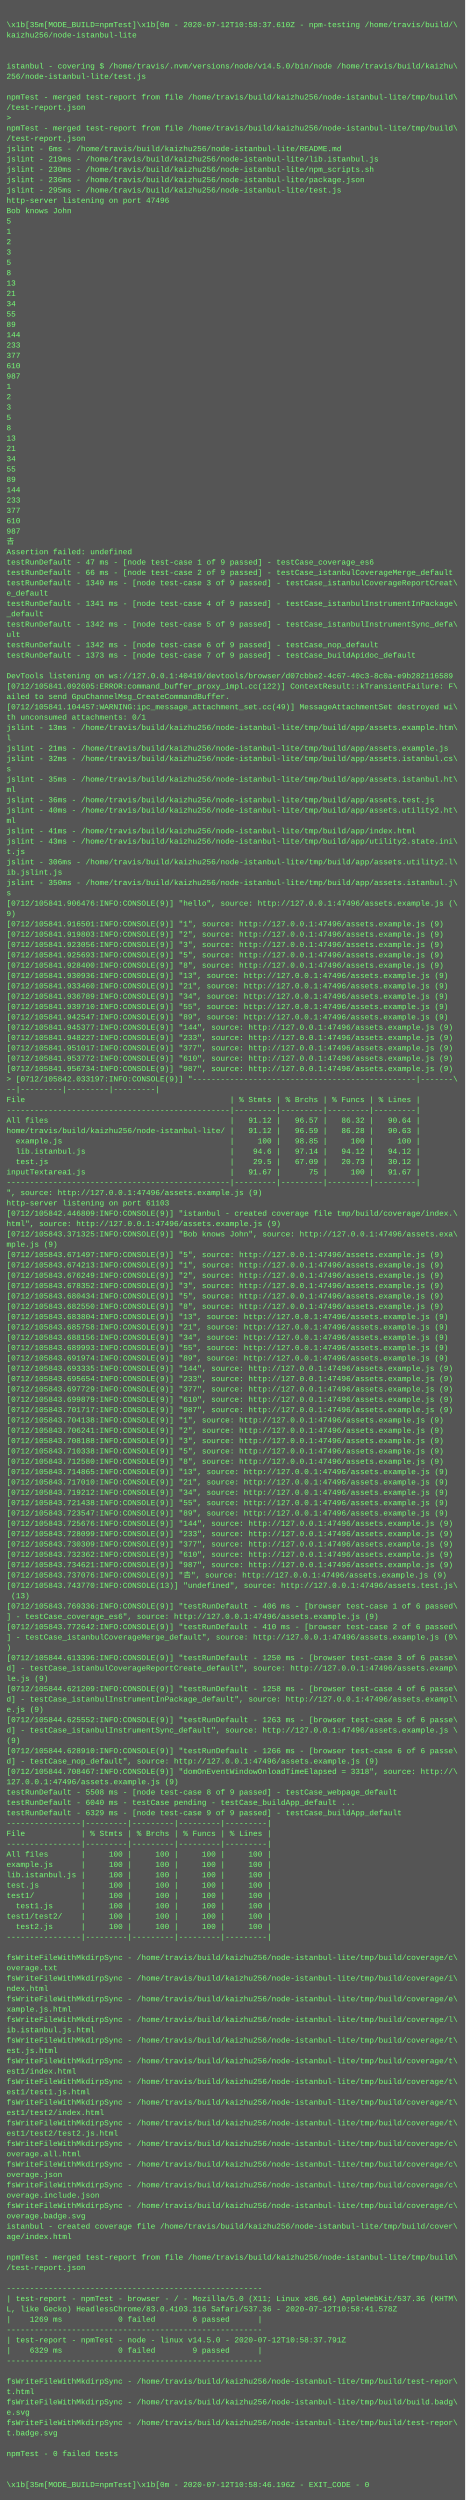
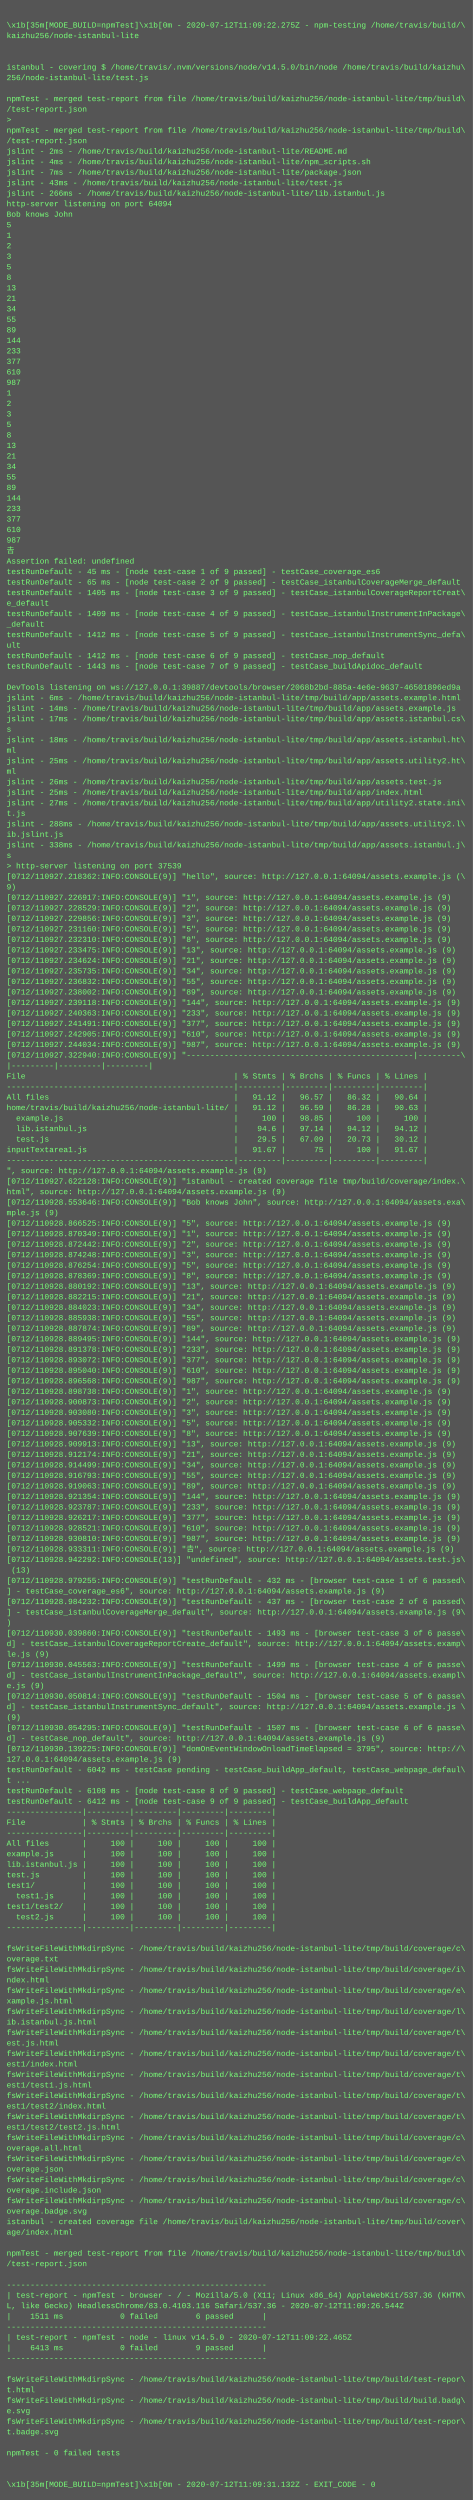
- <svg xmlns="http://www.w3.org/2000/svg" height="3870" width="720">
-   <rect height="3870" fill="#555" width="720" />
+ <svg xmlns="http://www.w3.org/2000/svg" height="3806" width="720">
+   <rect height="3806" fill="#555" width="720" />
  <text fill="#7f7" font-family="Courier New" font-size="12" xml:space="preserve">
    <tspan x="10" y="26" />
-     <tspan x="10" y="42">\x1b[35m[MODE_BUILD=npmTest]\x1b[0m - 2020-07-12T10:58:37.610Z - npm-testing /home/travis/build/\</tspan>
+     <tspan x="10" y="42">\x1b[35m[MODE_BUILD=npmTest]\x1b[0m - 2020-07-12T11:09:22.275Z - npm-testing /home/travis/build/\</tspan>
    <tspan x="10" y="58">kaizhu256/node-istanbul-lite</tspan>
    <tspan x="10" y="74" />
    <tspan x="10" y="90" />
    <tspan x="10" y="106">istanbul - covering $ /home/travis/.nvm/versions/node/v14.5.0/bin/node /home/travis/build/kaizhu\</tspan>
    <tspan x="10" y="122">256/node-istanbul-lite/test.js</tspan>
    <tspan x="10" y="138" />
    <tspan x="10" y="154">npmTest - merged test-report from file /home/travis/build/kaizhu256/node-istanbul-lite/tmp/build\</tspan>
    <tspan x="10" y="170">/test-report.json</tspan>
    <tspan x="10" y="186">&gt; </tspan>
    <tspan x="10" y="202">npmTest - merged test-report from file /home/travis/build/kaizhu256/node-istanbul-lite/tmp/build\</tspan>
    <tspan x="10" y="218">/test-report.json</tspan>
-     <tspan x="10" y="234">jslint - 6ms - /home/travis/build/kaizhu256/node-istanbul-lite/README.md</tspan>
-     <tspan x="10" y="250">jslint - 219ms - /home/travis/build/kaizhu256/node-istanbul-lite/lib.istanbul.js</tspan>
-     <tspan x="10" y="266">jslint - 230ms - /home/travis/build/kaizhu256/node-istanbul-lite/npm_scripts.sh</tspan>
-     <tspan x="10" y="282">jslint - 236ms - /home/travis/build/kaizhu256/node-istanbul-lite/package.json</tspan>
-     <tspan x="10" y="298">jslint - 295ms - /home/travis/build/kaizhu256/node-istanbul-lite/test.js</tspan>
-     <tspan x="10" y="314">http-server listening on port 47496</tspan>
+     <tspan x="10" y="234">jslint - 2ms - /home/travis/build/kaizhu256/node-istanbul-lite/README.md</tspan>
+     <tspan x="10" y="250">jslint - 4ms - /home/travis/build/kaizhu256/node-istanbul-lite/npm_scripts.sh</tspan>
+     <tspan x="10" y="266">jslint - 7ms - /home/travis/build/kaizhu256/node-istanbul-lite/package.json</tspan>
+     <tspan x="10" y="282">jslint - 43ms - /home/travis/build/kaizhu256/node-istanbul-lite/test.js</tspan>
+     <tspan x="10" y="298">jslint - 266ms - /home/travis/build/kaizhu256/node-istanbul-lite/lib.istanbul.js</tspan>
+     <tspan x="10" y="314">http-server listening on port 64094</tspan>
    <tspan x="10" y="330">Bob knows John</tspan>
    <tspan x="10" y="346">5</tspan>
    <tspan x="10" y="362">1</tspan>
    <tspan x="10" y="378">2</tspan>
    <tspan x="10" y="394">3</tspan>
    <tspan x="10" y="410">5</tspan>
    <tspan x="10" y="426">8</tspan>
    <tspan x="10" y="442">13</tspan>
    <tspan x="10" y="458">21</tspan>
    <tspan x="10" y="474">34</tspan>
    <tspan x="10" y="490">55</tspan>
    <tspan x="10" y="506">89</tspan>
    <tspan x="10" y="522">144</tspan>
    <tspan x="10" y="538">233</tspan>
    <tspan x="10" y="554">377</tspan>
    <tspan x="10" y="570">610</tspan>
    <tspan x="10" y="586">987</tspan>
    <tspan x="10" y="602">1</tspan>
    <tspan x="10" y="618">2</tspan>
    <tspan x="10" y="634">3</tspan>
    <tspan x="10" y="650">5</tspan>
    <tspan x="10" y="666">8</tspan>
    <tspan x="10" y="682">13</tspan>
    <tspan x="10" y="698">21</tspan>
    <tspan x="10" y="714">34</tspan>
    <tspan x="10" y="730">55</tspan>
    <tspan x="10" y="746">89</tspan>
    <tspan x="10" y="762">144</tspan>
    <tspan x="10" y="778">233</tspan>
    <tspan x="10" y="794">377</tspan>
    <tspan x="10" y="810">610</tspan>
    <tspan x="10" y="826">987</tspan>
    <tspan x="10" y="842">𠮷</tspan>
    <tspan x="10" y="858">Assertion failed: undefined</tspan>
-     <tspan x="10" y="874">testRunDefault - 47 ms - [node test-case 1 of 9 passed] - testCase_coverage_es6</tspan>
-     <tspan x="10" y="890">testRunDefault - 66 ms - [node test-case 2 of 9 passed] - testCase_istanbulCoverageMerge_default</tspan>
-     <tspan x="10" y="906">testRunDefault - 1340 ms - [node test-case 3 of 9 passed] - testCase_istanbulCoverageReportCreat\</tspan>
+     <tspan x="10" y="874">testRunDefault - 45 ms - [node test-case 1 of 9 passed] - testCase_coverage_es6</tspan>
+     <tspan x="10" y="890">testRunDefault - 65 ms - [node test-case 2 of 9 passed] - testCase_istanbulCoverageMerge_default</tspan>
+     <tspan x="10" y="906">testRunDefault - 1405 ms - [node test-case 3 of 9 passed] - testCase_istanbulCoverageReportCreat\</tspan>
    <tspan x="10" y="922">e_default</tspan>
-     <tspan x="10" y="938">testRunDefault - 1341 ms - [node test-case 4 of 9 passed] - testCase_istanbulInstrumentInPackage\</tspan>
+     <tspan x="10" y="938">testRunDefault - 1409 ms - [node test-case 4 of 9 passed] - testCase_istanbulInstrumentInPackage\</tspan>
    <tspan x="10" y="954">_default</tspan>
-     <tspan x="10" y="970">testRunDefault - 1342 ms - [node test-case 5 of 9 passed] - testCase_istanbulInstrumentSync_defa\</tspan>
+     <tspan x="10" y="970">testRunDefault - 1412 ms - [node test-case 5 of 9 passed] - testCase_istanbulInstrumentSync_defa\</tspan>
    <tspan x="10" y="986">ult</tspan>
-     <tspan x="10" y="1002">testRunDefault - 1342 ms - [node test-case 6 of 9 passed] - testCase_nop_default</tspan>
-     <tspan x="10" y="1018">testRunDefault - 1373 ms - [node test-case 7 of 9 passed] - testCase_buildApidoc_default</tspan>
+     <tspan x="10" y="1002">testRunDefault - 1412 ms - [node test-case 6 of 9 passed] - testCase_nop_default</tspan>
+     <tspan x="10" y="1018">testRunDefault - 1443 ms - [node test-case 7 of 9 passed] - testCase_buildApidoc_default</tspan>
    <tspan x="10" y="1034" />
-     <tspan x="10" y="1050">DevTools listening on ws://127.0.0.1:40419/devtools/browser/d07cbbe2-4c67-40c3-8c0a-e9b282116589</tspan>
-     <tspan x="10" y="1066">[0712/105841.092605:ERROR:command_buffer_proxy_impl.cc(122)] ContextResult::kTransientFailure: F\</tspan>
-     <tspan x="10" y="1082">ailed to send GpuChannelMsg_CreateCommandBuffer.</tspan>
-     <tspan x="10" y="1098">[0712/105841.104457:WARNING:ipc_message_attachment_set.cc(49)] MessageAttachmentSet destroyed wi\</tspan>
-     <tspan x="10" y="1114">th unconsumed attachments: 0/1</tspan>
-     <tspan x="10" y="1130">jslint - 13ms - /home/travis/build/kaizhu256/node-istanbul-lite/tmp/build/app/assets.example.htm\</tspan>
-     <tspan x="10" y="1146">l</tspan>
-     <tspan x="10" y="1162">jslint - 21ms - /home/travis/build/kaizhu256/node-istanbul-lite/tmp/build/app/assets.example.js</tspan>
-     <tspan x="10" y="1178">jslint - 32ms - /home/travis/build/kaizhu256/node-istanbul-lite/tmp/build/app/assets.istanbul.cs\</tspan>
-     <tspan x="10" y="1194">s</tspan>
-     <tspan x="10" y="1210">jslint - 35ms - /home/travis/build/kaizhu256/node-istanbul-lite/tmp/build/app/assets.istanbul.ht\</tspan>
-     <tspan x="10" y="1226">ml</tspan>
-     <tspan x="10" y="1242">jslint - 36ms - /home/travis/build/kaizhu256/node-istanbul-lite/tmp/build/app/assets.test.js</tspan>
-     <tspan x="10" y="1258">jslint - 40ms - /home/travis/build/kaizhu256/node-istanbul-lite/tmp/build/app/assets.utility2.ht\</tspan>
-     <tspan x="10" y="1274">ml</tspan>
-     <tspan x="10" y="1290">jslint - 41ms - /home/travis/build/kaizhu256/node-istanbul-lite/tmp/build/app/index.html</tspan>
-     <tspan x="10" y="1306">jslint - 43ms - /home/travis/build/kaizhu256/node-istanbul-lite/tmp/build/app/utility2.state.ini\</tspan>
-     <tspan x="10" y="1322">t.js</tspan>
-     <tspan x="10" y="1338">jslint - 306ms - /home/travis/build/kaizhu256/node-istanbul-lite/tmp/build/app/assets.utility2.l\</tspan>
-     <tspan x="10" y="1354">ib.jslint.js</tspan>
-     <tspan x="10" y="1370">jslint - 350ms - /home/travis/build/kaizhu256/node-istanbul-lite/tmp/build/app/assets.istanbul.j\</tspan>
-     <tspan x="10" y="1386">s</tspan>
-     <tspan x="10" y="1402">[0712/105841.906476:INFO:CONSOLE(9)] "hello", source: http://127.0.0.1:47496/assets.example.js (\</tspan>
-     <tspan x="10" y="1418">9)</tspan>
-     <tspan x="10" y="1434">[0712/105841.916501:INFO:CONSOLE(9)] "1", source: http://127.0.0.1:47496/assets.example.js (9)</tspan>
-     <tspan x="10" y="1450">[0712/105841.919803:INFO:CONSOLE(9)] "2", source: http://127.0.0.1:47496/assets.example.js (9)</tspan>
-     <tspan x="10" y="1466">[0712/105841.923056:INFO:CONSOLE(9)] "3", source: http://127.0.0.1:47496/assets.example.js (9)</tspan>
-     <tspan x="10" y="1482">[0712/105841.925693:INFO:CONSOLE(9)] "5", source: http://127.0.0.1:47496/assets.example.js (9)</tspan>
-     <tspan x="10" y="1498">[0712/105841.928400:INFO:CONSOLE(9)] "8", source: http://127.0.0.1:47496/assets.example.js (9)</tspan>
-     <tspan x="10" y="1514">[0712/105841.930936:INFO:CONSOLE(9)] "13", source: http://127.0.0.1:47496/assets.example.js (9)</tspan>
-     <tspan x="10" y="1530">[0712/105841.933460:INFO:CONSOLE(9)] "21", source: http://127.0.0.1:47496/assets.example.js (9)</tspan>
-     <tspan x="10" y="1546">[0712/105841.936789:INFO:CONSOLE(9)] "34", source: http://127.0.0.1:47496/assets.example.js (9)</tspan>
-     <tspan x="10" y="1562">[0712/105841.939710:INFO:CONSOLE(9)] "55", source: http://127.0.0.1:47496/assets.example.js (9)</tspan>
-     <tspan x="10" y="1578">[0712/105841.942547:INFO:CONSOLE(9)] "89", source: http://127.0.0.1:47496/assets.example.js (9)</tspan>
-     <tspan x="10" y="1594">[0712/105841.945377:INFO:CONSOLE(9)] "144", source: http://127.0.0.1:47496/assets.example.js (9)</tspan>
-     <tspan x="10" y="1610">[0712/105841.948227:INFO:CONSOLE(9)] "233", source: http://127.0.0.1:47496/assets.example.js (9)</tspan>
-     <tspan x="10" y="1626">[0712/105841.951017:INFO:CONSOLE(9)] "377", source: http://127.0.0.1:47496/assets.example.js (9)</tspan>
-     <tspan x="10" y="1642">[0712/105841.953772:INFO:CONSOLE(9)] "610", source: http://127.0.0.1:47496/assets.example.js (9)</tspan>
-     <tspan x="10" y="1658">[0712/105841.956734:INFO:CONSOLE(9)] "987", source: http://127.0.0.1:47496/assets.example.js (9)</tspan>
-     <tspan x="10" y="1674">&gt; [0712/105842.033197:INFO:CONSOLE(9)] "------------------------------------------------|-------\</tspan>
-     <tspan x="10" y="1690">--|---------|---------|---------|</tspan>
-     <tspan x="10" y="1706">File                                            | % Stmts | % Brchs | % Funcs | % Lines |</tspan>
-     <tspan x="10" y="1722">------------------------------------------------|---------|---------|---------|---------|</tspan>
-     <tspan x="10" y="1738">All files                                       |   91.12 |   96.57 |   86.32 |   90.64 |</tspan>
-     <tspan x="10" y="1754">home/travis/build/kaizhu256/node-istanbul-lite/ |   91.12 |   96.59 |   86.28 |   90.63 |</tspan>
-     <tspan x="10" y="1770">  example.js                                    |     100 |   98.85 |     100 |     100 |</tspan>
-     <tspan x="10" y="1786">  lib.istanbul.js                               |    94.6 |   97.14 |   94.12 |   94.12 |</tspan>
-     <tspan x="10" y="1802">  test.js                                       |    29.5 |   67.09 |   20.73 |   30.12 |</tspan>
-     <tspan x="10" y="1818">inputTextarea1.js                               |   91.67 |      75 |     100 |   91.67 |</tspan>
-     <tspan x="10" y="1834">------------------------------------------------|---------|---------|---------|---------|</tspan>
-     <tspan x="10" y="1850">", source: http://127.0.0.1:47496/assets.example.js (9)</tspan>
-     <tspan x="10" y="1866">http-server listening on port 61103</tspan>
-     <tspan x="10" y="1882">[0712/105842.446809:INFO:CONSOLE(9)] "istanbul - created coverage file tmp/build/coverage/index.\</tspan>
-     <tspan x="10" y="1898">html", source: http://127.0.0.1:47496/assets.example.js (9)</tspan>
-     <tspan x="10" y="1914">[0712/105843.371325:INFO:CONSOLE(9)] "Bob knows John", source: http://127.0.0.1:47496/assets.exa\</tspan>
-     <tspan x="10" y="1930">mple.js (9)</tspan>
-     <tspan x="10" y="1946">[0712/105843.671497:INFO:CONSOLE(9)] "5", source: http://127.0.0.1:47496/assets.example.js (9)</tspan>
-     <tspan x="10" y="1962">[0712/105843.674213:INFO:CONSOLE(9)] "1", source: http://127.0.0.1:47496/assets.example.js (9)</tspan>
-     <tspan x="10" y="1978">[0712/105843.676249:INFO:CONSOLE(9)] "2", source: http://127.0.0.1:47496/assets.example.js (9)</tspan>
-     <tspan x="10" y="1994">[0712/105843.678352:INFO:CONSOLE(9)] "3", source: http://127.0.0.1:47496/assets.example.js (9)</tspan>
-     <tspan x="10" y="2010">[0712/105843.680434:INFO:CONSOLE(9)] "5", source: http://127.0.0.1:47496/assets.example.js (9)</tspan>
-     <tspan x="10" y="2026">[0712/105843.682550:INFO:CONSOLE(9)] "8", source: http://127.0.0.1:47496/assets.example.js (9)</tspan>
-     <tspan x="10" y="2042">[0712/105843.683804:INFO:CONSOLE(9)] "13", source: http://127.0.0.1:47496/assets.example.js (9)</tspan>
-     <tspan x="10" y="2058">[0712/105843.685758:INFO:CONSOLE(9)] "21", source: http://127.0.0.1:47496/assets.example.js (9)</tspan>
-     <tspan x="10" y="2074">[0712/105843.688156:INFO:CONSOLE(9)] "34", source: http://127.0.0.1:47496/assets.example.js (9)</tspan>
-     <tspan x="10" y="2090">[0712/105843.689993:INFO:CONSOLE(9)] "55", source: http://127.0.0.1:47496/assets.example.js (9)</tspan>
-     <tspan x="10" y="2106">[0712/105843.691974:INFO:CONSOLE(9)] "89", source: http://127.0.0.1:47496/assets.example.js (9)</tspan>
-     <tspan x="10" y="2122">[0712/105843.693335:INFO:CONSOLE(9)] "144", source: http://127.0.0.1:47496/assets.example.js (9)</tspan>
-     <tspan x="10" y="2138">[0712/105843.695654:INFO:CONSOLE(9)] "233", source: http://127.0.0.1:47496/assets.example.js (9)</tspan>
-     <tspan x="10" y="2154">[0712/105843.697729:INFO:CONSOLE(9)] "377", source: http://127.0.0.1:47496/assets.example.js (9)</tspan>
-     <tspan x="10" y="2170">[0712/105843.699879:INFO:CONSOLE(9)] "610", source: http://127.0.0.1:47496/assets.example.js (9)</tspan>
-     <tspan x="10" y="2186">[0712/105843.701717:INFO:CONSOLE(9)] "987", source: http://127.0.0.1:47496/assets.example.js (9)</tspan>
-     <tspan x="10" y="2202">[0712/105843.704138:INFO:CONSOLE(9)] "1", source: http://127.0.0.1:47496/assets.example.js (9)</tspan>
-     <tspan x="10" y="2218">[0712/105843.706241:INFO:CONSOLE(9)] "2", source: http://127.0.0.1:47496/assets.example.js (9)</tspan>
-     <tspan x="10" y="2234">[0712/105843.708188:INFO:CONSOLE(9)] "3", source: http://127.0.0.1:47496/assets.example.js (9)</tspan>
-     <tspan x="10" y="2250">[0712/105843.710338:INFO:CONSOLE(9)] "5", source: http://127.0.0.1:47496/assets.example.js (9)</tspan>
-     <tspan x="10" y="2266">[0712/105843.712580:INFO:CONSOLE(9)] "8", source: http://127.0.0.1:47496/assets.example.js (9)</tspan>
-     <tspan x="10" y="2282">[0712/105843.714865:INFO:CONSOLE(9)] "13", source: http://127.0.0.1:47496/assets.example.js (9)</tspan>
-     <tspan x="10" y="2298">[0712/105843.717010:INFO:CONSOLE(9)] "21", source: http://127.0.0.1:47496/assets.example.js (9)</tspan>
-     <tspan x="10" y="2314">[0712/105843.719212:INFO:CONSOLE(9)] "34", source: http://127.0.0.1:47496/assets.example.js (9)</tspan>
-     <tspan x="10" y="2330">[0712/105843.721438:INFO:CONSOLE(9)] "55", source: http://127.0.0.1:47496/assets.example.js (9)</tspan>
-     <tspan x="10" y="2346">[0712/105843.723547:INFO:CONSOLE(9)] "89", source: http://127.0.0.1:47496/assets.example.js (9)</tspan>
-     <tspan x="10" y="2362">[0712/105843.725676:INFO:CONSOLE(9)] "144", source: http://127.0.0.1:47496/assets.example.js (9)</tspan>
-     <tspan x="10" y="2378">[0712/105843.728099:INFO:CONSOLE(9)] "233", source: http://127.0.0.1:47496/assets.example.js (9)</tspan>
-     <tspan x="10" y="2394">[0712/105843.730309:INFO:CONSOLE(9)] "377", source: http://127.0.0.1:47496/assets.example.js (9)</tspan>
-     <tspan x="10" y="2410">[0712/105843.732362:INFO:CONSOLE(9)] "610", source: http://127.0.0.1:47496/assets.example.js (9)</tspan>
-     <tspan x="10" y="2426">[0712/105843.734621:INFO:CONSOLE(9)] "987", source: http://127.0.0.1:47496/assets.example.js (9)</tspan>
-     <tspan x="10" y="2442">[0712/105843.737076:INFO:CONSOLE(9)] "𠮷", source: http://127.0.0.1:47496/assets.example.js (9)</tspan>
-     <tspan x="10" y="2458">[0712/105843.743770:INFO:CONSOLE(13)] "undefined", source: http://127.0.0.1:47496/assets.test.js\</tspan>
-     <tspan x="10" y="2474"> (13)</tspan>
-     <tspan x="10" y="2490">[0712/105843.769336:INFO:CONSOLE(9)] "testRunDefault - 406 ms - [browser test-case 1 of 6 passed\</tspan>
-     <tspan x="10" y="2506">] - testCase_coverage_es6", source: http://127.0.0.1:47496/assets.example.js (9)</tspan>
-     <tspan x="10" y="2522">[0712/105843.772642:INFO:CONSOLE(9)] "testRunDefault - 410 ms - [browser test-case 2 of 6 passed\</tspan>
-     <tspan x="10" y="2538">] - testCase_istanbulCoverageMerge_default", source: http://127.0.0.1:47496/assets.example.js (9\</tspan>
-     <tspan x="10" y="2554">)</tspan>
-     <tspan x="10" y="2570">[0712/105844.613396:INFO:CONSOLE(9)] "testRunDefault - 1250 ms - [browser test-case 3 of 6 passe\</tspan>
-     <tspan x="10" y="2586">d] - testCase_istanbulCoverageReportCreate_default", source: http://127.0.0.1:47496/assets.examp\</tspan>
-     <tspan x="10" y="2602">le.js (9)</tspan>
-     <tspan x="10" y="2618">[0712/105844.621209:INFO:CONSOLE(9)] "testRunDefault - 1258 ms - [browser test-case 4 of 6 passe\</tspan>
-     <tspan x="10" y="2634">d] - testCase_istanbulInstrumentInPackage_default", source: http://127.0.0.1:47496/assets.exampl\</tspan>
-     <tspan x="10" y="2650">e.js (9)</tspan>
-     <tspan x="10" y="2666">[0712/105844.625552:INFO:CONSOLE(9)] "testRunDefault - 1263 ms - [browser test-case 5 of 6 passe\</tspan>
-     <tspan x="10" y="2682">d] - testCase_istanbulInstrumentSync_default", source: http://127.0.0.1:47496/assets.example.js \</tspan>
-     <tspan x="10" y="2698">(9)</tspan>
-     <tspan x="10" y="2714">[0712/105844.628910:INFO:CONSOLE(9)] "testRunDefault - 1266 ms - [browser test-case 6 of 6 passe\</tspan>
-     <tspan x="10" y="2730">d] - testCase_nop_default", source: http://127.0.0.1:47496/assets.example.js (9)</tspan>
-     <tspan x="10" y="2746">[0712/105844.708467:INFO:CONSOLE(9)] "domOnEventWindowOnloadTimeElapsed = 3318", source: http://\</tspan>
-     <tspan x="10" y="2762">127.0.0.1:47496/assets.example.js (9)</tspan>
-     <tspan x="10" y="2778">testRunDefault - 5508 ms - [node test-case 8 of 9 passed] - testCase_webpage_default</tspan>
-     <tspan x="10" y="2794">testRunDefault - 6040 ms - testCase pending - testCase_buildApp_default ...</tspan>
-     <tspan x="10" y="2810">testRunDefault - 6329 ms - [node test-case 9 of 9 passed] - testCase_buildApp_default</tspan>
-     <tspan x="10" y="2826">----------------|---------|---------|---------|---------|</tspan>
-     <tspan x="10" y="2842">File            | % Stmts | % Brchs | % Funcs | % Lines |</tspan>
-     <tspan x="10" y="2858">----------------|---------|---------|---------|---------|</tspan>
-     <tspan x="10" y="2874">All files       |     100 |     100 |     100 |     100 |</tspan>
-     <tspan x="10" y="2890">example.js      |     100 |     100 |     100 |     100 |</tspan>
-     <tspan x="10" y="2906">lib.istanbul.js |     100 |     100 |     100 |     100 |</tspan>
-     <tspan x="10" y="2922">test.js         |     100 |     100 |     100 |     100 |</tspan>
-     <tspan x="10" y="2938">test1/          |     100 |     100 |     100 |     100 |</tspan>
-     <tspan x="10" y="2954">  test1.js      |     100 |     100 |     100 |     100 |</tspan>
-     <tspan x="10" y="2970">test1/test2/    |     100 |     100 |     100 |     100 |</tspan>
-     <tspan x="10" y="2986">  test2.js      |     100 |     100 |     100 |     100 |</tspan>
-     <tspan x="10" y="3002">----------------|---------|---------|---------|---------|</tspan>
-     <tspan x="10" y="3018" />
-     <tspan x="10" y="3034">fsWriteFileWithMkdirpSync - /home/travis/build/kaizhu256/node-istanbul-lite/tmp/build/coverage/c\</tspan>
-     <tspan x="10" y="3050">overage.txt</tspan>
-     <tspan x="10" y="3066">fsWriteFileWithMkdirpSync - /home/travis/build/kaizhu256/node-istanbul-lite/tmp/build/coverage/i\</tspan>
-     <tspan x="10" y="3082">ndex.html</tspan>
-     <tspan x="10" y="3098">fsWriteFileWithMkdirpSync - /home/travis/build/kaizhu256/node-istanbul-lite/tmp/build/coverage/e\</tspan>
-     <tspan x="10" y="3114">xample.js.html</tspan>
-     <tspan x="10" y="3130">fsWriteFileWithMkdirpSync - /home/travis/build/kaizhu256/node-istanbul-lite/tmp/build/coverage/l\</tspan>
-     <tspan x="10" y="3146">ib.istanbul.js.html</tspan>
+     <tspan x="10" y="1050">DevTools listening on ws://127.0.0.1:39887/devtools/browser/2068b2bd-885a-4e6e-9637-46501896ed9a</tspan>
+     <tspan x="10" y="1066">jslint - 6ms - /home/travis/build/kaizhu256/node-istanbul-lite/tmp/build/app/assets.example.html</tspan>
+     <tspan x="10" y="1082">jslint - 14ms - /home/travis/build/kaizhu256/node-istanbul-lite/tmp/build/app/assets.example.js</tspan>
+     <tspan x="10" y="1098">jslint - 17ms - /home/travis/build/kaizhu256/node-istanbul-lite/tmp/build/app/assets.istanbul.cs\</tspan>
+     <tspan x="10" y="1114">s</tspan>
+     <tspan x="10" y="1130">jslint - 18ms - /home/travis/build/kaizhu256/node-istanbul-lite/tmp/build/app/assets.istanbul.ht\</tspan>
+     <tspan x="10" y="1146">ml</tspan>
+     <tspan x="10" y="1162">jslint - 25ms - /home/travis/build/kaizhu256/node-istanbul-lite/tmp/build/app/assets.utility2.ht\</tspan>
+     <tspan x="10" y="1178">ml</tspan>
+     <tspan x="10" y="1194">jslint - 26ms - /home/travis/build/kaizhu256/node-istanbul-lite/tmp/build/app/assets.test.js</tspan>
+     <tspan x="10" y="1210">jslint - 25ms - /home/travis/build/kaizhu256/node-istanbul-lite/tmp/build/app/index.html</tspan>
+     <tspan x="10" y="1226">jslint - 27ms - /home/travis/build/kaizhu256/node-istanbul-lite/tmp/build/app/utility2.state.ini\</tspan>
+     <tspan x="10" y="1242">t.js</tspan>
+     <tspan x="10" y="1258">jslint - 288ms - /home/travis/build/kaizhu256/node-istanbul-lite/tmp/build/app/assets.utility2.l\</tspan>
+     <tspan x="10" y="1274">ib.jslint.js</tspan>
+     <tspan x="10" y="1290">jslint - 338ms - /home/travis/build/kaizhu256/node-istanbul-lite/tmp/build/app/assets.istanbul.j\</tspan>
+     <tspan x="10" y="1306">s</tspan>
+     <tspan x="10" y="1322">&gt; http-server listening on port 37539</tspan>
+     <tspan x="10" y="1338">[0712/110927.218362:INFO:CONSOLE(9)] "hello", source: http://127.0.0.1:64094/assets.example.js (\</tspan>
+     <tspan x="10" y="1354">9)</tspan>
+     <tspan x="10" y="1370">[0712/110927.226917:INFO:CONSOLE(9)] "1", source: http://127.0.0.1:64094/assets.example.js (9)</tspan>
+     <tspan x="10" y="1386">[0712/110927.228529:INFO:CONSOLE(9)] "2", source: http://127.0.0.1:64094/assets.example.js (9)</tspan>
+     <tspan x="10" y="1402">[0712/110927.229856:INFO:CONSOLE(9)] "3", source: http://127.0.0.1:64094/assets.example.js (9)</tspan>
+     <tspan x="10" y="1418">[0712/110927.231160:INFO:CONSOLE(9)] "5", source: http://127.0.0.1:64094/assets.example.js (9)</tspan>
+     <tspan x="10" y="1434">[0712/110927.232310:INFO:CONSOLE(9)] "8", source: http://127.0.0.1:64094/assets.example.js (9)</tspan>
+     <tspan x="10" y="1450">[0712/110927.233475:INFO:CONSOLE(9)] "13", source: http://127.0.0.1:64094/assets.example.js (9)</tspan>
+     <tspan x="10" y="1466">[0712/110927.234624:INFO:CONSOLE(9)] "21", source: http://127.0.0.1:64094/assets.example.js (9)</tspan>
+     <tspan x="10" y="1482">[0712/110927.235735:INFO:CONSOLE(9)] "34", source: http://127.0.0.1:64094/assets.example.js (9)</tspan>
+     <tspan x="10" y="1498">[0712/110927.236832:INFO:CONSOLE(9)] "55", source: http://127.0.0.1:64094/assets.example.js (9)</tspan>
+     <tspan x="10" y="1514">[0712/110927.238002:INFO:CONSOLE(9)] "89", source: http://127.0.0.1:64094/assets.example.js (9)</tspan>
+     <tspan x="10" y="1530">[0712/110927.239118:INFO:CONSOLE(9)] "144", source: http://127.0.0.1:64094/assets.example.js (9)</tspan>
+     <tspan x="10" y="1546">[0712/110927.240363:INFO:CONSOLE(9)] "233", source: http://127.0.0.1:64094/assets.example.js (9)</tspan>
+     <tspan x="10" y="1562">[0712/110927.241491:INFO:CONSOLE(9)] "377", source: http://127.0.0.1:64094/assets.example.js (9)</tspan>
+     <tspan x="10" y="1578">[0712/110927.242905:INFO:CONSOLE(9)] "610", source: http://127.0.0.1:64094/assets.example.js (9)</tspan>
+     <tspan x="10" y="1594">[0712/110927.244034:INFO:CONSOLE(9)] "987", source: http://127.0.0.1:64094/assets.example.js (9)</tspan>
+     <tspan x="10" y="1610">[0712/110927.322940:INFO:CONSOLE(9)] "------------------------------------------------|---------\</tspan>
+     <tspan x="10" y="1626">|---------|---------|---------|</tspan>
+     <tspan x="10" y="1642">File                                            | % Stmts | % Brchs | % Funcs | % Lines |</tspan>
+     <tspan x="10" y="1658">------------------------------------------------|---------|---------|---------|---------|</tspan>
+     <tspan x="10" y="1674">All files                                       |   91.12 |   96.57 |   86.32 |   90.64 |</tspan>
+     <tspan x="10" y="1690">home/travis/build/kaizhu256/node-istanbul-lite/ |   91.12 |   96.59 |   86.28 |   90.63 |</tspan>
+     <tspan x="10" y="1706">  example.js                                    |     100 |   98.85 |     100 |     100 |</tspan>
+     <tspan x="10" y="1722">  lib.istanbul.js                               |    94.6 |   97.14 |   94.12 |   94.12 |</tspan>
+     <tspan x="10" y="1738">  test.js                                       |    29.5 |   67.09 |   20.73 |   30.12 |</tspan>
+     <tspan x="10" y="1754">inputTextarea1.js                               |   91.67 |      75 |     100 |   91.67 |</tspan>
+     <tspan x="10" y="1770">------------------------------------------------|---------|---------|---------|---------|</tspan>
+     <tspan x="10" y="1786">", source: http://127.0.0.1:64094/assets.example.js (9)</tspan>
+     <tspan x="10" y="1802">[0712/110927.622128:INFO:CONSOLE(9)] "istanbul - created coverage file tmp/build/coverage/index.\</tspan>
+     <tspan x="10" y="1818">html", source: http://127.0.0.1:64094/assets.example.js (9)</tspan>
+     <tspan x="10" y="1834">[0712/110928.553646:INFO:CONSOLE(9)] "Bob knows John", source: http://127.0.0.1:64094/assets.exa\</tspan>
+     <tspan x="10" y="1850">mple.js (9)</tspan>
+     <tspan x="10" y="1866">[0712/110928.866525:INFO:CONSOLE(9)] "5", source: http://127.0.0.1:64094/assets.example.js (9)</tspan>
+     <tspan x="10" y="1882">[0712/110928.870349:INFO:CONSOLE(9)] "1", source: http://127.0.0.1:64094/assets.example.js (9)</tspan>
+     <tspan x="10" y="1898">[0712/110928.872442:INFO:CONSOLE(9)] "2", source: http://127.0.0.1:64094/assets.example.js (9)</tspan>
+     <tspan x="10" y="1914">[0712/110928.874248:INFO:CONSOLE(9)] "3", source: http://127.0.0.1:64094/assets.example.js (9)</tspan>
+     <tspan x="10" y="1930">[0712/110928.876254:INFO:CONSOLE(9)] "5", source: http://127.0.0.1:64094/assets.example.js (9)</tspan>
+     <tspan x="10" y="1946">[0712/110928.878369:INFO:CONSOLE(9)] "8", source: http://127.0.0.1:64094/assets.example.js (9)</tspan>
+     <tspan x="10" y="1962">[0712/110928.880192:INFO:CONSOLE(9)] "13", source: http://127.0.0.1:64094/assets.example.js (9)</tspan>
+     <tspan x="10" y="1978">[0712/110928.882215:INFO:CONSOLE(9)] "21", source: http://127.0.0.1:64094/assets.example.js (9)</tspan>
+     <tspan x="10" y="1994">[0712/110928.884023:INFO:CONSOLE(9)] "34", source: http://127.0.0.1:64094/assets.example.js (9)</tspan>
+     <tspan x="10" y="2010">[0712/110928.885938:INFO:CONSOLE(9)] "55", source: http://127.0.0.1:64094/assets.example.js (9)</tspan>
+     <tspan x="10" y="2026">[0712/110928.887874:INFO:CONSOLE(9)] "89", source: http://127.0.0.1:64094/assets.example.js (9)</tspan>
+     <tspan x="10" y="2042">[0712/110928.889495:INFO:CONSOLE(9)] "144", source: http://127.0.0.1:64094/assets.example.js (9)</tspan>
+     <tspan x="10" y="2058">[0712/110928.891378:INFO:CONSOLE(9)] "233", source: http://127.0.0.1:64094/assets.example.js (9)</tspan>
+     <tspan x="10" y="2074">[0712/110928.893072:INFO:CONSOLE(9)] "377", source: http://127.0.0.1:64094/assets.example.js (9)</tspan>
+     <tspan x="10" y="2090">[0712/110928.895040:INFO:CONSOLE(9)] "610", source: http://127.0.0.1:64094/assets.example.js (9)</tspan>
+     <tspan x="10" y="2106">[0712/110928.896568:INFO:CONSOLE(9)] "987", source: http://127.0.0.1:64094/assets.example.js (9)</tspan>
+     <tspan x="10" y="2122">[0712/110928.898738:INFO:CONSOLE(9)] "1", source: http://127.0.0.1:64094/assets.example.js (9)</tspan>
+     <tspan x="10" y="2138">[0712/110928.900873:INFO:CONSOLE(9)] "2", source: http://127.0.0.1:64094/assets.example.js (9)</tspan>
+     <tspan x="10" y="2154">[0712/110928.903080:INFO:CONSOLE(9)] "3", source: http://127.0.0.1:64094/assets.example.js (9)</tspan>
+     <tspan x="10" y="2170">[0712/110928.905332:INFO:CONSOLE(9)] "5", source: http://127.0.0.1:64094/assets.example.js (9)</tspan>
+     <tspan x="10" y="2186">[0712/110928.907639:INFO:CONSOLE(9)] "8", source: http://127.0.0.1:64094/assets.example.js (9)</tspan>
+     <tspan x="10" y="2202">[0712/110928.909913:INFO:CONSOLE(9)] "13", source: http://127.0.0.1:64094/assets.example.js (9)</tspan>
+     <tspan x="10" y="2218">[0712/110928.912174:INFO:CONSOLE(9)] "21", source: http://127.0.0.1:64094/assets.example.js (9)</tspan>
+     <tspan x="10" y="2234">[0712/110928.914499:INFO:CONSOLE(9)] "34", source: http://127.0.0.1:64094/assets.example.js (9)</tspan>
+     <tspan x="10" y="2250">[0712/110928.916793:INFO:CONSOLE(9)] "55", source: http://127.0.0.1:64094/assets.example.js (9)</tspan>
+     <tspan x="10" y="2266">[0712/110928.919063:INFO:CONSOLE(9)] "89", source: http://127.0.0.1:64094/assets.example.js (9)</tspan>
+     <tspan x="10" y="2282">[0712/110928.921354:INFO:CONSOLE(9)] "144", source: http://127.0.0.1:64094/assets.example.js (9)</tspan>
+     <tspan x="10" y="2298">[0712/110928.923787:INFO:CONSOLE(9)] "233", source: http://127.0.0.1:64094/assets.example.js (9)</tspan>
+     <tspan x="10" y="2314">[0712/110928.926217:INFO:CONSOLE(9)] "377", source: http://127.0.0.1:64094/assets.example.js (9)</tspan>
+     <tspan x="10" y="2330">[0712/110928.928521:INFO:CONSOLE(9)] "610", source: http://127.0.0.1:64094/assets.example.js (9)</tspan>
+     <tspan x="10" y="2346">[0712/110928.930810:INFO:CONSOLE(9)] "987", source: http://127.0.0.1:64094/assets.example.js (9)</tspan>
+     <tspan x="10" y="2362">[0712/110928.933311:INFO:CONSOLE(9)] "𠮷", source: http://127.0.0.1:64094/assets.example.js (9)</tspan>
+     <tspan x="10" y="2378">[0712/110928.942292:INFO:CONSOLE(13)] "undefined", source: http://127.0.0.1:64094/assets.test.js\</tspan>
+     <tspan x="10" y="2394"> (13)</tspan>
+     <tspan x="10" y="2410">[0712/110928.979255:INFO:CONSOLE(9)] "testRunDefault - 432 ms - [browser test-case 1 of 6 passed\</tspan>
+     <tspan x="10" y="2426">] - testCase_coverage_es6", source: http://127.0.0.1:64094/assets.example.js (9)</tspan>
+     <tspan x="10" y="2442">[0712/110928.984232:INFO:CONSOLE(9)] "testRunDefault - 437 ms - [browser test-case 2 of 6 passed\</tspan>
+     <tspan x="10" y="2458">] - testCase_istanbulCoverageMerge_default", source: http://127.0.0.1:64094/assets.example.js (9\</tspan>
+     <tspan x="10" y="2474">)</tspan>
+     <tspan x="10" y="2490">[0712/110930.039860:INFO:CONSOLE(9)] "testRunDefault - 1493 ms - [browser test-case 3 of 6 passe\</tspan>
+     <tspan x="10" y="2506">d] - testCase_istanbulCoverageReportCreate_default", source: http://127.0.0.1:64094/assets.examp\</tspan>
+     <tspan x="10" y="2522">le.js (9)</tspan>
+     <tspan x="10" y="2538">[0712/110930.045563:INFO:CONSOLE(9)] "testRunDefault - 1499 ms - [browser test-case 4 of 6 passe\</tspan>
+     <tspan x="10" y="2554">d] - testCase_istanbulInstrumentInPackage_default", source: http://127.0.0.1:64094/assets.exampl\</tspan>
+     <tspan x="10" y="2570">e.js (9)</tspan>
+     <tspan x="10" y="2586">[0712/110930.050814:INFO:CONSOLE(9)] "testRunDefault - 1504 ms - [browser test-case 5 of 6 passe\</tspan>
+     <tspan x="10" y="2602">d] - testCase_istanbulInstrumentSync_default", source: http://127.0.0.1:64094/assets.example.js \</tspan>
+     <tspan x="10" y="2618">(9)</tspan>
+     <tspan x="10" y="2634">[0712/110930.054295:INFO:CONSOLE(9)] "testRunDefault - 1507 ms - [browser test-case 6 of 6 passe\</tspan>
+     <tspan x="10" y="2650">d] - testCase_nop_default", source: http://127.0.0.1:64094/assets.example.js (9)</tspan>
+     <tspan x="10" y="2666">[0712/110930.139225:INFO:CONSOLE(9)] "domOnEventWindowOnloadTimeElapsed = 3795", source: http://\</tspan>
+     <tspan x="10" y="2682">127.0.0.1:64094/assets.example.js (9)</tspan>
+     <tspan x="10" y="2698">testRunDefault - 6042 ms - testCase pending - testCase_buildApp_default, testCase_webpage_defaul\</tspan>
+     <tspan x="10" y="2714">t ...</tspan>
+     <tspan x="10" y="2730">testRunDefault - 6108 ms - [node test-case 8 of 9 passed] - testCase_webpage_default</tspan>
+     <tspan x="10" y="2746">testRunDefault - 6412 ms - [node test-case 9 of 9 passed] - testCase_buildApp_default</tspan>
+     <tspan x="10" y="2762">----------------|---------|---------|---------|---------|</tspan>
+     <tspan x="10" y="2778">File            | % Stmts | % Brchs | % Funcs | % Lines |</tspan>
+     <tspan x="10" y="2794">----------------|---------|---------|---------|---------|</tspan>
+     <tspan x="10" y="2810">All files       |     100 |     100 |     100 |     100 |</tspan>
+     <tspan x="10" y="2826">example.js      |     100 |     100 |     100 |     100 |</tspan>
+     <tspan x="10" y="2842">lib.istanbul.js |     100 |     100 |     100 |     100 |</tspan>
+     <tspan x="10" y="2858">test.js         |     100 |     100 |     100 |     100 |</tspan>
+     <tspan x="10" y="2874">test1/          |     100 |     100 |     100 |     100 |</tspan>
+     <tspan x="10" y="2890">  test1.js      |     100 |     100 |     100 |     100 |</tspan>
+     <tspan x="10" y="2906">test1/test2/    |     100 |     100 |     100 |     100 |</tspan>
+     <tspan x="10" y="2922">  test2.js      |     100 |     100 |     100 |     100 |</tspan>
+     <tspan x="10" y="2938">----------------|---------|---------|---------|---------|</tspan>
+     <tspan x="10" y="2954" />
+     <tspan x="10" y="2970">fsWriteFileWithMkdirpSync - /home/travis/build/kaizhu256/node-istanbul-lite/tmp/build/coverage/c\</tspan>
+     <tspan x="10" y="2986">overage.txt</tspan>
+     <tspan x="10" y="3002">fsWriteFileWithMkdirpSync - /home/travis/build/kaizhu256/node-istanbul-lite/tmp/build/coverage/i\</tspan>
+     <tspan x="10" y="3018">ndex.html</tspan>
+     <tspan x="10" y="3034">fsWriteFileWithMkdirpSync - /home/travis/build/kaizhu256/node-istanbul-lite/tmp/build/coverage/e\</tspan>
+     <tspan x="10" y="3050">xample.js.html</tspan>
+     <tspan x="10" y="3066">fsWriteFileWithMkdirpSync - /home/travis/build/kaizhu256/node-istanbul-lite/tmp/build/coverage/l\</tspan>
+     <tspan x="10" y="3082">ib.istanbul.js.html</tspan>
+     <tspan x="10" y="3098">fsWriteFileWithMkdirpSync - /home/travis/build/kaizhu256/node-istanbul-lite/tmp/build/coverage/t\</tspan>
+     <tspan x="10" y="3114">est.js.html</tspan>
+     <tspan x="10" y="3130">fsWriteFileWithMkdirpSync - /home/travis/build/kaizhu256/node-istanbul-lite/tmp/build/coverage/t\</tspan>
+     <tspan x="10" y="3146">est1/index.html</tspan>
    <tspan x="10" y="3162">fsWriteFileWithMkdirpSync - /home/travis/build/kaizhu256/node-istanbul-lite/tmp/build/coverage/t\</tspan>
-     <tspan x="10" y="3178">est.js.html</tspan>
+     <tspan x="10" y="3178">est1/test1.js.html</tspan>
    <tspan x="10" y="3194">fsWriteFileWithMkdirpSync - /home/travis/build/kaizhu256/node-istanbul-lite/tmp/build/coverage/t\</tspan>
-     <tspan x="10" y="3210">est1/index.html</tspan>
+     <tspan x="10" y="3210">est1/test2/index.html</tspan>
    <tspan x="10" y="3226">fsWriteFileWithMkdirpSync - /home/travis/build/kaizhu256/node-istanbul-lite/tmp/build/coverage/t\</tspan>
-     <tspan x="10" y="3242">est1/test1.js.html</tspan>
-     <tspan x="10" y="3258">fsWriteFileWithMkdirpSync - /home/travis/build/kaizhu256/node-istanbul-lite/tmp/build/coverage/t\</tspan>
-     <tspan x="10" y="3274">est1/test2/index.html</tspan>
-     <tspan x="10" y="3290">fsWriteFileWithMkdirpSync - /home/travis/build/kaizhu256/node-istanbul-lite/tmp/build/coverage/t\</tspan>
-     <tspan x="10" y="3306">est1/test2/test2.js.html</tspan>
+     <tspan x="10" y="3242">est1/test2/test2.js.html</tspan>
+     <tspan x="10" y="3258">fsWriteFileWithMkdirpSync - /home/travis/build/kaizhu256/node-istanbul-lite/tmp/build/coverage/c\</tspan>
+     <tspan x="10" y="3274">overage.all.html</tspan>
+     <tspan x="10" y="3290">fsWriteFileWithMkdirpSync - /home/travis/build/kaizhu256/node-istanbul-lite/tmp/build/coverage/c\</tspan>
+     <tspan x="10" y="3306">overage.json</tspan>
    <tspan x="10" y="3322">fsWriteFileWithMkdirpSync - /home/travis/build/kaizhu256/node-istanbul-lite/tmp/build/coverage/c\</tspan>
-     <tspan x="10" y="3338">overage.all.html</tspan>
+     <tspan x="10" y="3338">overage.include.json</tspan>
    <tspan x="10" y="3354">fsWriteFileWithMkdirpSync - /home/travis/build/kaizhu256/node-istanbul-lite/tmp/build/coverage/c\</tspan>
-     <tspan x="10" y="3370">overage.json</tspan>
-     <tspan x="10" y="3386">fsWriteFileWithMkdirpSync - /home/travis/build/kaizhu256/node-istanbul-lite/tmp/build/coverage/c\</tspan>
-     <tspan x="10" y="3402">overage.include.json</tspan>
-     <tspan x="10" y="3418">fsWriteFileWithMkdirpSync - /home/travis/build/kaizhu256/node-istanbul-lite/tmp/build/coverage/c\</tspan>
-     <tspan x="10" y="3434">overage.badge.svg</tspan>
-     <tspan x="10" y="3450">istanbul - created coverage file /home/travis/build/kaizhu256/node-istanbul-lite/tmp/build/cover\</tspan>
-     <tspan x="10" y="3466">age/index.html</tspan>
-     <tspan x="10" y="3482" />
-     <tspan x="10" y="3498">npmTest - merged test-report from file /home/travis/build/kaizhu256/node-istanbul-lite/tmp/build\</tspan>
-     <tspan x="10" y="3514">/test-report.json</tspan>
-     <tspan x="10" y="3530" />
+     <tspan x="10" y="3370">overage.badge.svg</tspan>
+     <tspan x="10" y="3386">istanbul - created coverage file /home/travis/build/kaizhu256/node-istanbul-lite/tmp/build/cover\</tspan>
+     <tspan x="10" y="3402">age/index.html</tspan>
+     <tspan x="10" y="3418" />
+     <tspan x="10" y="3434">npmTest - merged test-report from file /home/travis/build/kaizhu256/node-istanbul-lite/tmp/build\</tspan>
+     <tspan x="10" y="3450">/test-report.json</tspan>
+     <tspan x="10" y="3466" />
+     <tspan x="10" y="3482">-------------------------------------------------------</tspan>
+     <tspan x="10" y="3498">| test-report - npmTest - browser - / - Mozilla/5.0 (X11; Linux x86_64) AppleWebKit/537.36 (KHTM\</tspan>
+     <tspan x="10" y="3514">L, like Gecko) HeadlessChrome/83.0.4103.116 Safari/537.36 - 2020-07-12T11:09:26.544Z</tspan>
+     <tspan x="10" y="3530">|    1511 ms            0 failed        6 passed      |</tspan>
    <tspan x="10" y="3546">-------------------------------------------------------</tspan>
-     <tspan x="10" y="3562">| test-report - npmTest - browser - / - Mozilla/5.0 (X11; Linux x86_64) AppleWebKit/537.36 (KHTM\</tspan>
-     <tspan x="10" y="3578">L, like Gecko) HeadlessChrome/83.0.4103.116 Safari/537.36 - 2020-07-12T10:58:41.578Z</tspan>
-     <tspan x="10" y="3594">|    1269 ms            0 failed        6 passed      |</tspan>
-     <tspan x="10" y="3610">-------------------------------------------------------</tspan>
-     <tspan x="10" y="3626">| test-report - npmTest - node - linux v14.5.0 - 2020-07-12T10:58:37.791Z</tspan>
-     <tspan x="10" y="3642">|    6329 ms            0 failed        9 passed      |</tspan>
-     <tspan x="10" y="3658">-------------------------------------------------------</tspan>
-     <tspan x="10" y="3674" />
+     <tspan x="10" y="3562">| test-report - npmTest - node - linux v14.5.0 - 2020-07-12T11:09:22.465Z</tspan>
+     <tspan x="10" y="3578">|    6413 ms            0 failed        9 passed      |</tspan>
+     <tspan x="10" y="3594">-------------------------------------------------------</tspan>
+     <tspan x="10" y="3610" />
+     <tspan x="10" y="3626">fsWriteFileWithMkdirpSync - /home/travis/build/kaizhu256/node-istanbul-lite/tmp/build/test-repor\</tspan>
+     <tspan x="10" y="3642">t.html</tspan>
+     <tspan x="10" y="3658">fsWriteFileWithMkdirpSync - /home/travis/build/kaizhu256/node-istanbul-lite/tmp/build/build.badg\</tspan>
+     <tspan x="10" y="3674">e.svg</tspan>
    <tspan x="10" y="3690">fsWriteFileWithMkdirpSync - /home/travis/build/kaizhu256/node-istanbul-lite/tmp/build/test-repor\</tspan>
-     <tspan x="10" y="3706">t.html</tspan>
-     <tspan x="10" y="3722">fsWriteFileWithMkdirpSync - /home/travis/build/kaizhu256/node-istanbul-lite/tmp/build/build.badg\</tspan>
-     <tspan x="10" y="3738">e.svg</tspan>
-     <tspan x="10" y="3754">fsWriteFileWithMkdirpSync - /home/travis/build/kaizhu256/node-istanbul-lite/tmp/build/test-repor\</tspan>
-     <tspan x="10" y="3770">t.badge.svg</tspan>
-     <tspan x="10" y="3786" />
-     <tspan x="10" y="3802">npmTest - 0 failed tests</tspan>
-     <tspan x="10" y="3818" />
-     <tspan x="10" y="3834" />
-     <tspan x="10" y="3850">\x1b[35m[MODE_BUILD=npmTest]\x1b[0m - 2020-07-12T10:58:46.196Z - EXIT_CODE - 0</tspan>
+     <tspan x="10" y="3706">t.badge.svg</tspan>
+     <tspan x="10" y="3722" />
+     <tspan x="10" y="3738">npmTest - 0 failed tests</tspan>
+     <tspan x="10" y="3754" />
+     <tspan x="10" y="3770" />
+     <tspan x="10" y="3786">\x1b[35m[MODE_BUILD=npmTest]\x1b[0m - 2020-07-12T11:09:31.132Z - EXIT_CODE - 0</tspan>
  </text>
</svg>
